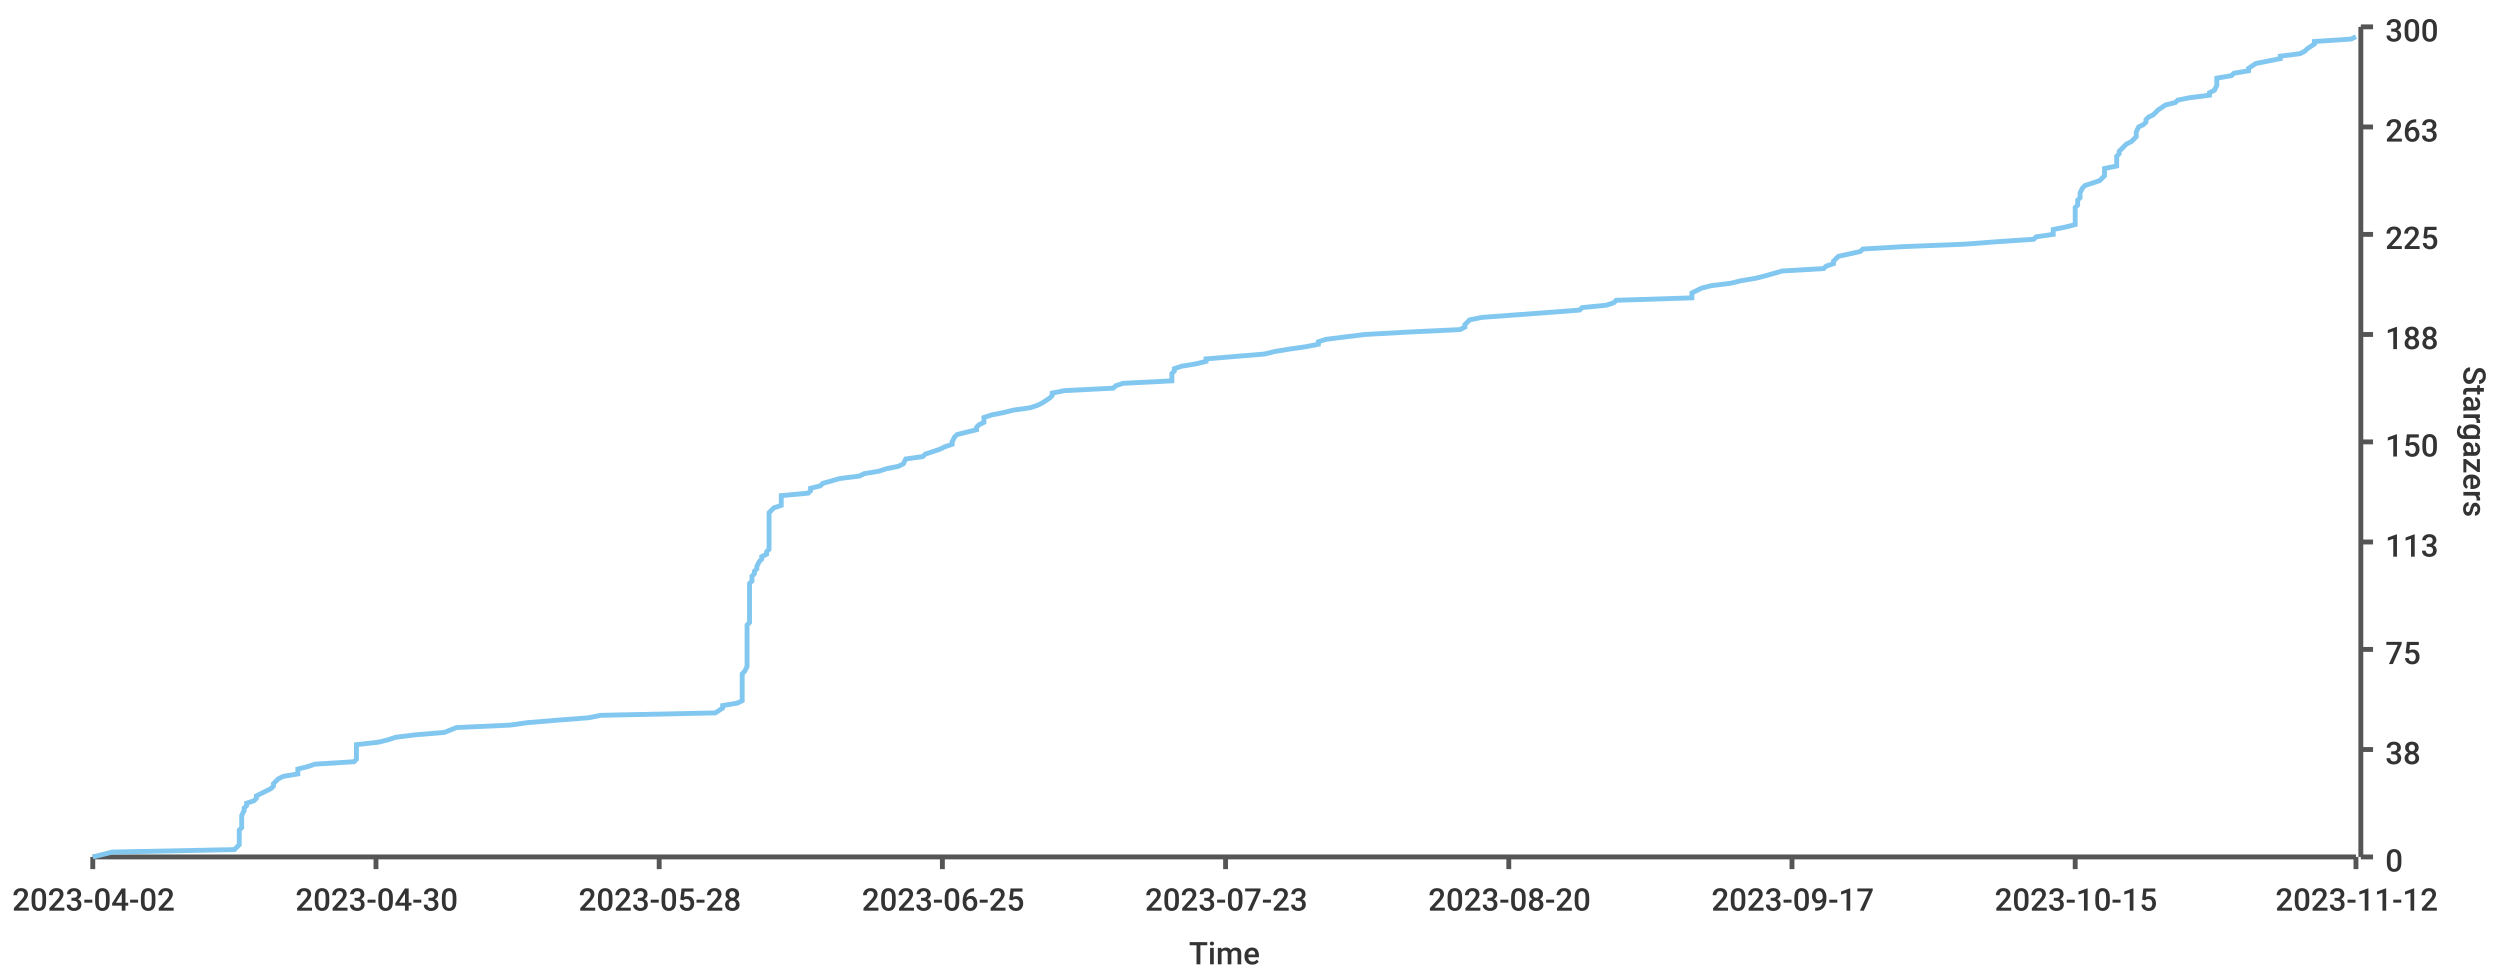
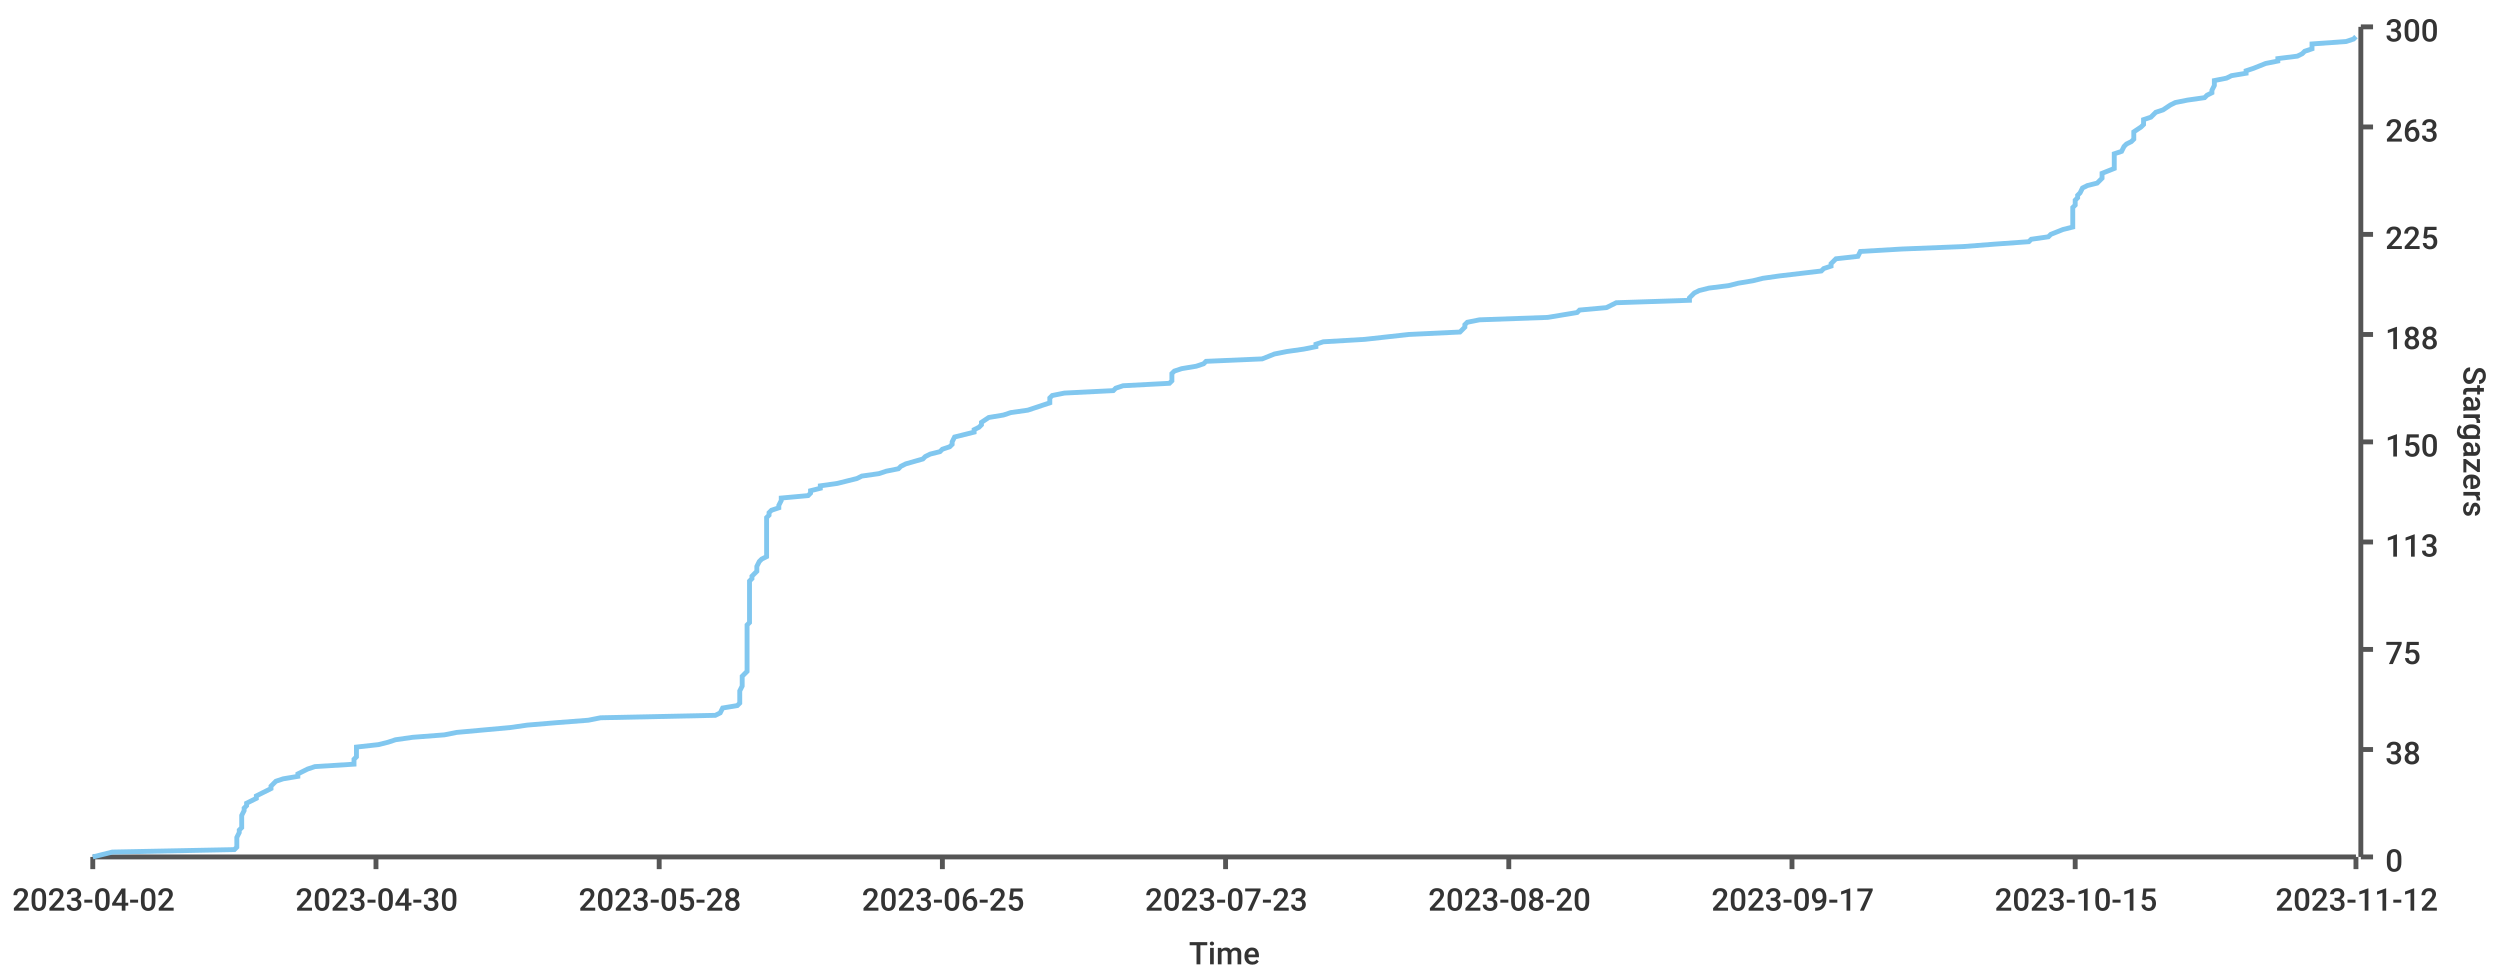
<svg xmlns="http://www.w3.org/2000/svg" width="1024" height="400">\n<path d="M 0 0 L 1024 0 L 1024 400 L 0 400 L 0 0" style="stroke-width:0;stroke:rgba(255,255,255,1.0);fill:rgba(255,255,255,1.0)" />
  <path d="M 38 11 L 965 11 L 965 351 L 38 351 L 38 11" style="stroke-width:0;stroke:rgba(255,255,255,1.0);fill:rgba(255,255,255,1.0)" />
  <path d="M 38 351 L 965 351" style="stroke-width:2;stroke:rgba(85,85,85,1.0);fill:none" />
  <path d="M 38 351 L 38 356" style="stroke-width:2;stroke:rgba(85,85,85,1.0);fill:none" />
  <text x="5" y="373" style="stroke-width:0;stroke:none;fill:rgba(51,51,51,1.0);font-size:12.8px;font-family:'Roboto Medium',sans-serif">2023-04-02</text>
  <path d="M 154 351 L 154 356" style="stroke-width:2;stroke:rgba(85,85,85,1.0);fill:none" />
  <text x="121" y="373" style="stroke-width:0;stroke:none;fill:rgba(51,51,51,1.0);font-size:12.8px;font-family:'Roboto Medium',sans-serif">2023-04-30</text>
  <path d="M 270 351 L 270 356" style="stroke-width:2;stroke:rgba(85,85,85,1.0);fill:none" />
  <text x="237" y="373" style="stroke-width:0;stroke:none;fill:rgba(51,51,51,1.0);font-size:12.8px;font-family:'Roboto Medium',sans-serif">2023-05-28</text>
  <path d="M 386 351 L 386 356" style="stroke-width:2;stroke:rgba(85,85,85,1.0);fill:none" />
  <text x="353" y="373" style="stroke-width:0;stroke:none;fill:rgba(51,51,51,1.0);font-size:12.8px;font-family:'Roboto Medium',sans-serif">2023-06-25</text>
  <path d="M 502 351 L 502 356" style="stroke-width:2;stroke:rgba(85,85,85,1.0);fill:none" />
  <text x="469" y="373" style="stroke-width:0;stroke:none;fill:rgba(51,51,51,1.0);font-size:12.8px;font-family:'Roboto Medium',sans-serif">2023-07-23</text>
  <path d="M 618 351 L 618 356" style="stroke-width:2;stroke:rgba(85,85,85,1.0);fill:none" />
  <text x="585" y="373" style="stroke-width:0;stroke:none;fill:rgba(51,51,51,1.0);font-size:12.8px;font-family:'Roboto Medium',sans-serif">2023-08-20</text>
  <path d="M 734 351 L 734 356" style="stroke-width:2;stroke:rgba(85,85,85,1.0);fill:none" />
  <text x="701" y="373" style="stroke-width:0;stroke:none;fill:rgba(51,51,51,1.0);font-size:12.8px;font-family:'Roboto Medium',sans-serif">2023-09-17</text>
  <path d="M 850 351 L 850 356" style="stroke-width:2;stroke:rgba(85,85,85,1.0);fill:none" />
  <text x="817" y="373" style="stroke-width:0;stroke:none;fill:rgba(51,51,51,1.0);font-size:12.8px;font-family:'Roboto Medium',sans-serif">2023-10-15</text>
  <path d="M 965 351 L 965 356" style="stroke-width:2;stroke:rgba(85,85,85,1.0);fill:none" />
  <text x="932" y="373" style="stroke-width:0;stroke:none;fill:rgba(51,51,51,1.0);font-size:12.8px;font-family:'Roboto Medium',sans-serif">2023-11-12</text>
  <text x="487" y="395" style="stroke-width:0;stroke:none;fill:rgba(51,51,51,1.0);font-size:12.8px;font-family:'Roboto Medium',sans-serif">Time</text>
  <path d="M 967 351 L 967 11" style="stroke-width:2;stroke:rgba(85,85,85,1.0);fill:none" />
  <path d="M 967 351 L 972 351" style="stroke-width:2;stroke:rgba(85,85,85,1.0);fill:none" />
  <text x="977" y="357" style="stroke-width:0;stroke:none;fill:rgba(51,51,51,1.0);font-size:12.8px;font-family:'Roboto Medium',sans-serif">0</text>
  <path d="M 967 307 L 972 307" style="stroke-width:2;stroke:rgba(85,85,85,1.0);fill:none" />
  <text x="977" y="313" style="stroke-width:0;stroke:none;fill:rgba(51,51,51,1.0);font-size:12.8px;font-family:'Roboto Medium',sans-serif">38</text>
  <path d="M 967 266 L 972 266" style="stroke-width:2;stroke:rgba(85,85,85,1.0);fill:none" />
  <text x="977" y="272" style="stroke-width:0;stroke:none;fill:rgba(51,51,51,1.0);font-size:12.8px;font-family:'Roboto Medium',sans-serif">75</text>
  <path d="M 967 222 L 972 222" style="stroke-width:2;stroke:rgba(85,85,85,1.0);fill:none" />
  <text x="977" y="228" style="stroke-width:0;stroke:none;fill:rgba(51,51,51,1.0);font-size:12.8px;font-family:'Roboto Medium',sans-serif">113</text>
  <path d="M 967 181 L 972 181" style="stroke-width:2;stroke:rgba(85,85,85,1.0);fill:none" />
  <text x="977" y="187" style="stroke-width:0;stroke:none;fill:rgba(51,51,51,1.0);font-size:12.8px;font-family:'Roboto Medium',sans-serif">150</text>
  <path d="M 967 137 L 972 137" style="stroke-width:2;stroke:rgba(85,85,85,1.0);fill:none" />
  <text x="977" y="143" style="stroke-width:0;stroke:none;fill:rgba(51,51,51,1.0);font-size:12.8px;font-family:'Roboto Medium',sans-serif">188</text>
  <path d="M 967 96 L 972 96" style="stroke-width:2;stroke:rgba(85,85,85,1.0);fill:none" />
  <text x="977" y="102" style="stroke-width:0;stroke:none;fill:rgba(51,51,51,1.0);font-size:12.8px;font-family:'Roboto Medium',sans-serif">225</text>
  <path d="M 967 52 L 972 52" style="stroke-width:2;stroke:rgba(85,85,85,1.0);fill:none" />
  <text x="977" y="58" style="stroke-width:0;stroke:none;fill:rgba(51,51,51,1.0);font-size:12.8px;font-family:'Roboto Medium',sans-serif">263</text>
  <path d="M 967 11 L 972 11" style="stroke-width:2;stroke:rgba(85,85,85,1.0);fill:none" />
  <text x="977" y="17" style="stroke-width:0;stroke:none;fill:rgba(51,51,51,1.0);font-size:12.8px;font-family:'Roboto Medium',sans-serif">300</text>
  <text x="1009" y="150" style="stroke-width:0;stroke:none;fill:rgba(51,51,51,1.0);font-size:12.8px;font-family:'Roboto Medium',sans-serif" transform="rotate(90.00,1009,150)">Stargazers</text>
-   <path d="M 38 351 L 46 349 L 96 348 L 97 347 L 98 346 L 98 345 L 98 344 L 98 343 L 98 341 L 98 340 L 99 339 L 99 338 L 99 337 L 99 336 L 99 335 L 99 334 L 100 332 L 100 331 L 101 330 L 101 329 L 104 328 L 105 327 L 105 326 L 109 324 L 111 323 L 112 322 L 112 321 L 113 320 L 114 319 L 116 318 L 122 317 L 122 315 L 126 314 L 129 313 L 145 312 L 146 311 L 146 310 L 146 309 L 146 307 L 146 306 L 146 305 L 155 304 L 159 303 L 162 302 L 170 301 L 182 300 L 187 298 L 209 297 L 216 296 L 228 295 L 241 294 L 246 293 L 293 292 L 296 290 L 296 289 L 302 288 L 304 287 L 304 286 L 304 285 L 304 284 L 304 283 L 304 281 L 304 280 L 304 279 L 304 278 L 304 277 L 304 276 L 305 275 L 306 273 L 306 272 L 306 271 L 306 270 L 306 269 L 306 268 L 306 267 L 306 266 L 306 264 L 306 263 L 306 262 L 306 261 L 306 260 L 306 259 L 306 258 L 306 256 L 307 255 L 307 254 L 307 253 L 307 252 L 307 251 L 307 250 L 307 249 L 307 247 L 307 246 L 307 245 L 307 244 L 307 243 L 307 242 L 307 241 L 307 239 L 308 238 L 308 237 L 308 236 L 309 235 L 309 234 L 310 233 L 310 232 L 311 230 L 312 229 L 312 228 L 314 227 L 314 226 L 315 225 L 315 224 L 315 222 L 315 221 L 315 220 L 315 219 L 315 218 L 315 217 L 315 216 L 315 215 L 315 213 L 315 212 L 315 211 L 315 210 L 316 209 L 317 208 L 320 207 L 320 205 L 320 204 L 320 203 L 331 202 L 332 201 L 332 200 L 336 199 L 337 198 L 344 196 L 352 195 L 354 194 L 360 193 L 363 192 L 368 191 L 370 190 L 371 188 L 378 187 L 379 186 L 382 185 L 385 184 L 387 183 L 390 182 L 390 181 L 391 179 L 392 178 L 396 177 L 400 176 L 400 175 L 401 174 L 403 173 L 403 171 L 406 170 L 411 169 L 415 168 L 422 167 L 425 166 L 427 165 L 430 163 L 431 162 L 431 161 L 436 160 L 456 159 L 457 158 L 460 157 L 480 156 L 480 154 L 480 153 L 481 152 L 481 151 L 484 150 L 490 149 L 494 148 L 494 147 L 518 145 L 522 144 L 528 143 L 535 142 L 540 141 L 540 140 L 543 139 L 559 137 L 577 136 L 598 135 L 600 134 L 600 133 L 601 132 L 602 131 L 607 130 L 634 128 L 647 127 L 648 126 L 658 125 L 661 124 L 662 123 L 693 122 L 693 120 L 695 119 L 697 118 L 701 117 L 709 116 L 713 115 L 719 114 L 723 113 L 730 111 L 747 110 L 748 109 L 751 108 L 751 107 L 752 106 L 753 105 L 762 103 L 763 102 L 780 101 L 805 100 L 818 99 L 833 98 L 834 97 L 841 96 L 841 94 L 846 93 L 850 92 L 850 91 L 850 90 L 850 89 L 850 88 L 850 86 L 850 85 L 851 84 L 851 83 L 851 82 L 852 81 L 852 80 L 852 79 L 853 77 L 854 76 L 857 75 L 860 74 L 861 73 L 862 72 L 862 71 L 862 69 L 867 68 L 867 67 L 867 66 L 867 65 L 867 64 L 868 63 L 868 62 L 870 60 L 871 59 L 873 58 L 874 57 L 875 56 L 875 55 L 875 54 L 876 52 L 878 51 L 879 50 L 879 49 L 880 48 L 882 47 L 883 46 L 884 45 L 887 43 L 891 42 L 892 41 L 897 40 L 905 39 L 905 38 L 907 37 L 908 35 L 908 34 L 908 33 L 908 32 L 914 31 L 915 30 L 921 29 L 921 28 L 924 26 L 929 25 L 934 24 L 934 23 L 942 22 L 944 21 L 945 20 L 948 18 L 948 17 L 963 16 L 965 15" style="stroke-width:2;stroke:rgba(129,199,239,1.0);fill:none" />
+   <path d="M 38 351 L 46 349 L 96 348 L 97 347 L 97 346 L 97 345 L 97 344 L 97 343 L 98 341 L 98 340 L 99 339 L 99 338 L 99 337 L 99 336 L 99 335 L 99 334 L 100 332 L 100 331 L 101 330 L 101 329 L 103 328 L 105 327 L 105 326 L 109 324 L 111 323 L 111 322 L 112 321 L 113 320 L 116 319 L 122 318 L 122 317 L 126 315 L 129 314 L 145 313 L 145 312 L 145 311 L 146 310 L 146 309 L 146 307 L 146 306 L 155 305 L 159 304 L 162 303 L 169 302 L 182 301 L 187 300 L 209 298 L 216 297 L 228 296 L 241 295 L 246 294 L 293 293 L 295 292 L 296 290 L 302 289 L 303 288 L 303 287 L 303 286 L 303 285 L 303 284 L 303 283 L 304 281 L 304 280 L 304 279 L 304 278 L 304 277 L 305 276 L 306 275 L 306 273 L 306 272 L 306 271 L 306 270 L 306 269 L 306 268 L 306 267 L 306 266 L 306 264 L 306 263 L 306 262 L 306 261 L 306 260 L 306 259 L 306 258 L 306 256 L 307 255 L 307 254 L 307 253 L 307 252 L 307 251 L 307 250 L 307 249 L 307 247 L 307 246 L 307 245 L 307 244 L 307 243 L 307 242 L 307 241 L 307 239 L 307 238 L 308 237 L 308 236 L 309 235 L 310 234 L 310 233 L 310 232 L 311 230 L 312 229 L 314 228 L 314 227 L 314 226 L 314 225 L 314 224 L 314 222 L 314 221 L 314 220 L 314 219 L 314 218 L 314 217 L 314 216 L 314 215 L 314 213 L 314 212 L 315 211 L 315 210 L 316 209 L 319 208 L 319 207 L 320 205 L 320 204 L 331 203 L 332 202 L 332 201 L 336 200 L 336 199 L 343 198 L 351 196 L 353 195 L 360 194 L 363 193 L 368 192 L 369 191 L 371 190 L 378 188 L 379 187 L 381 186 L 385 185 L 386 184 L 389 183 L 390 182 L 390 181 L 391 179 L 395 178 L 399 177 L 399 176 L 401 175 L 402 174 L 402 173 L 405 171 L 411 170 L 414 169 L 421 168 L 424 167 L 427 166 L 430 165 L 430 163 L 431 162 L 436 161 L 456 160 L 457 159 L 460 158 L 479 157 L 480 156 L 480 154 L 480 153 L 481 152 L 484 151 L 490 150 L 493 149 L 494 148 L 517 147 L 522 145 L 527 144 L 534 143 L 539 142 L 539 141 L 542 140 L 559 139 L 577 137 L 598 136 L 599 135 L 600 134 L 600 133 L 601 132 L 606 131 L 634 130 L 646 128 L 647 127 L 658 126 L 660 125 L 662 124 L 692 123 L 692 122 L 694 120 L 696 119 L 700 118 L 708 117 L 712 116 L 718 115 L 722 114 L 729 113 L 746 111 L 747 110 L 750 109 L 750 108 L 751 107 L 752 106 L 761 105 L 762 103 L 779 102 L 804 101 L 817 100 L 831 99 L 832 98 L 839 97 L 840 96 L 845 94 L 849 93 L 849 92 L 849 91 L 849 90 L 849 89 L 849 88 L 849 86 L 849 85 L 850 84 L 850 83 L 850 82 L 851 81 L 851 80 L 852 79 L 853 77 L 855 76 L 859 75 L 860 74 L 861 73 L 861 72 L 861 71 L 866 69 L 866 68 L 866 67 L 866 66 L 866 65 L 866 64 L 866 63 L 869 62 L 870 60 L 871 59 L 873 58 L 874 57 L 874 56 L 874 55 L 874 54 L 877 52 L 878 51 L 878 50 L 878 49 L 881 48 L 882 47 L 883 46 L 886 45 L 889 43 L 891 42 L 896 41 L 903 40 L 904 39 L 906 38 L 906 37 L 907 35 L 907 34 L 907 33 L 912 32 L 914 31 L 920 30 L 920 29 L 923 28 L 928 26 L 933 25 L 933 24 L 941 23 L 943 22 L 944 21 L 947 20 L 947 18 L 961 17 L 964 16 L 965 15" style="stroke-width:2;stroke:rgba(129,199,239,1.0);fill:none" />
</svg>
